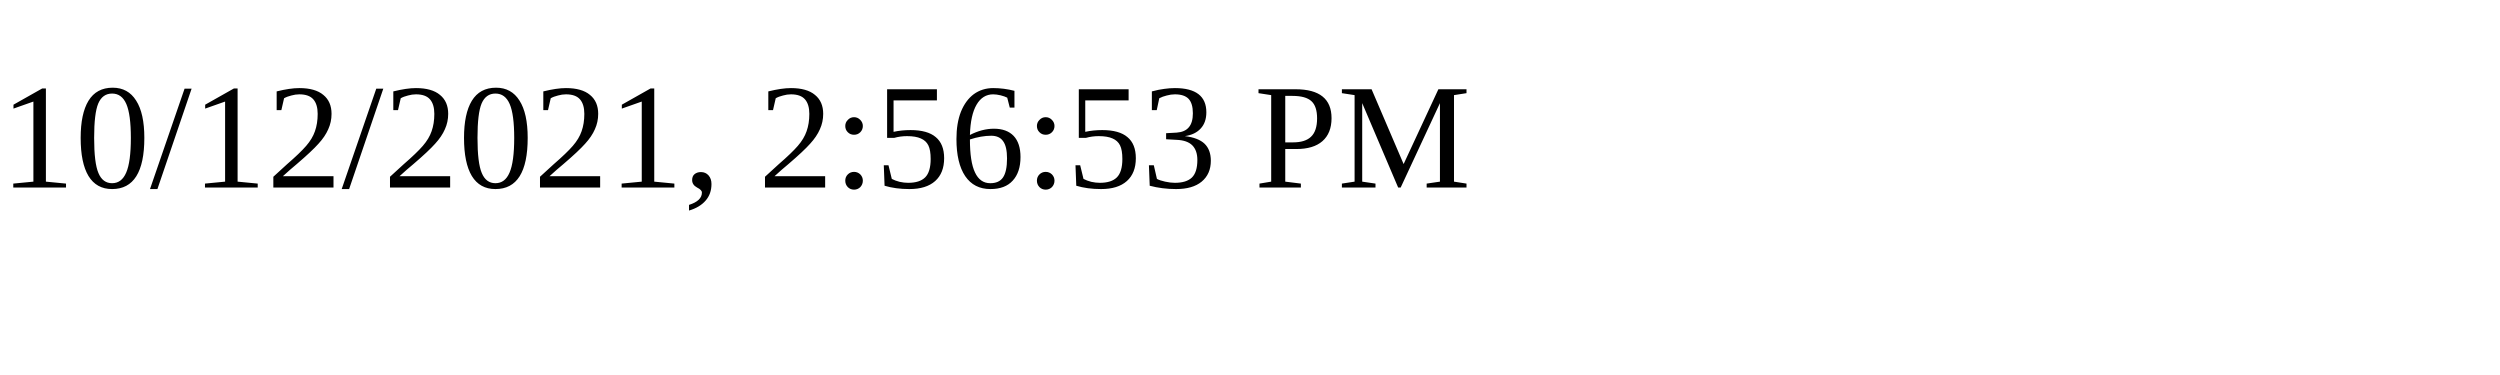
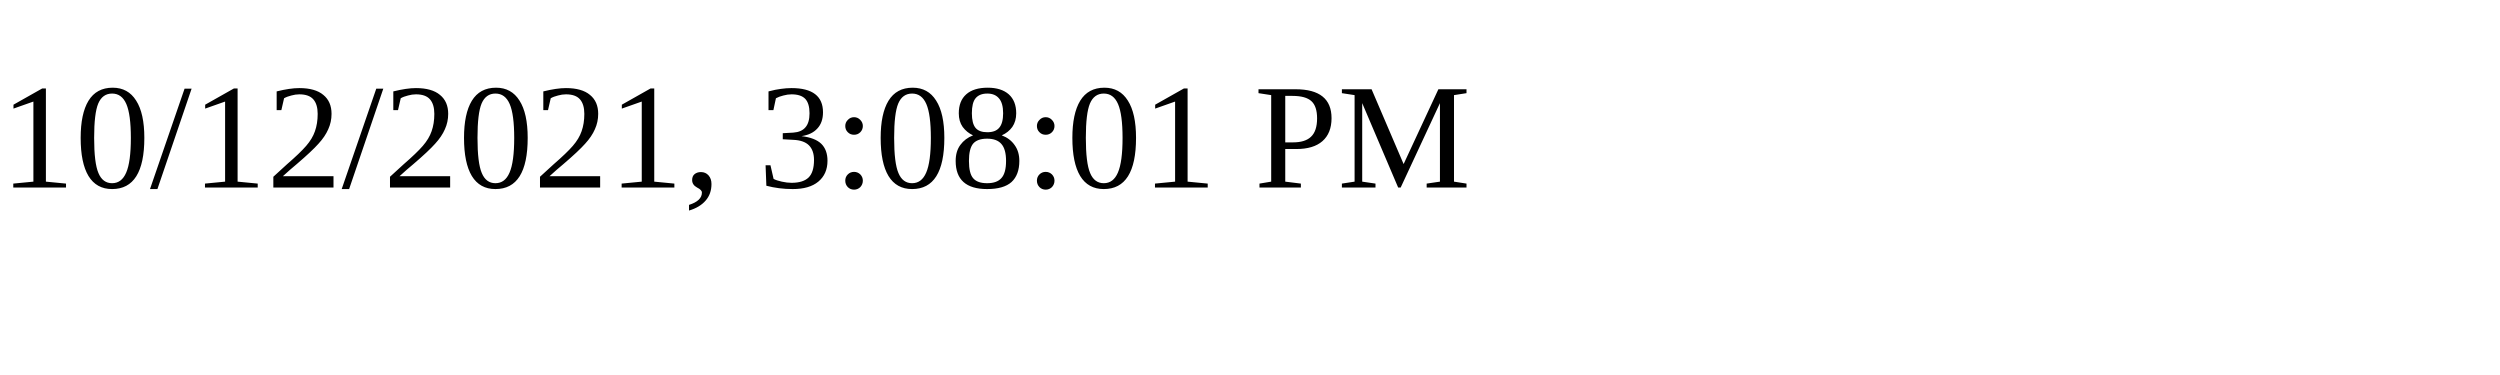
<svg xmlns="http://www.w3.org/2000/svg" height="30" width="200">
-   <text x="0" y="15">10/12/2021, 2:56:53 PM</text>
+   <text x="0" y="15">10/12/2021, 3:08:01 PM</text>
</svg>
